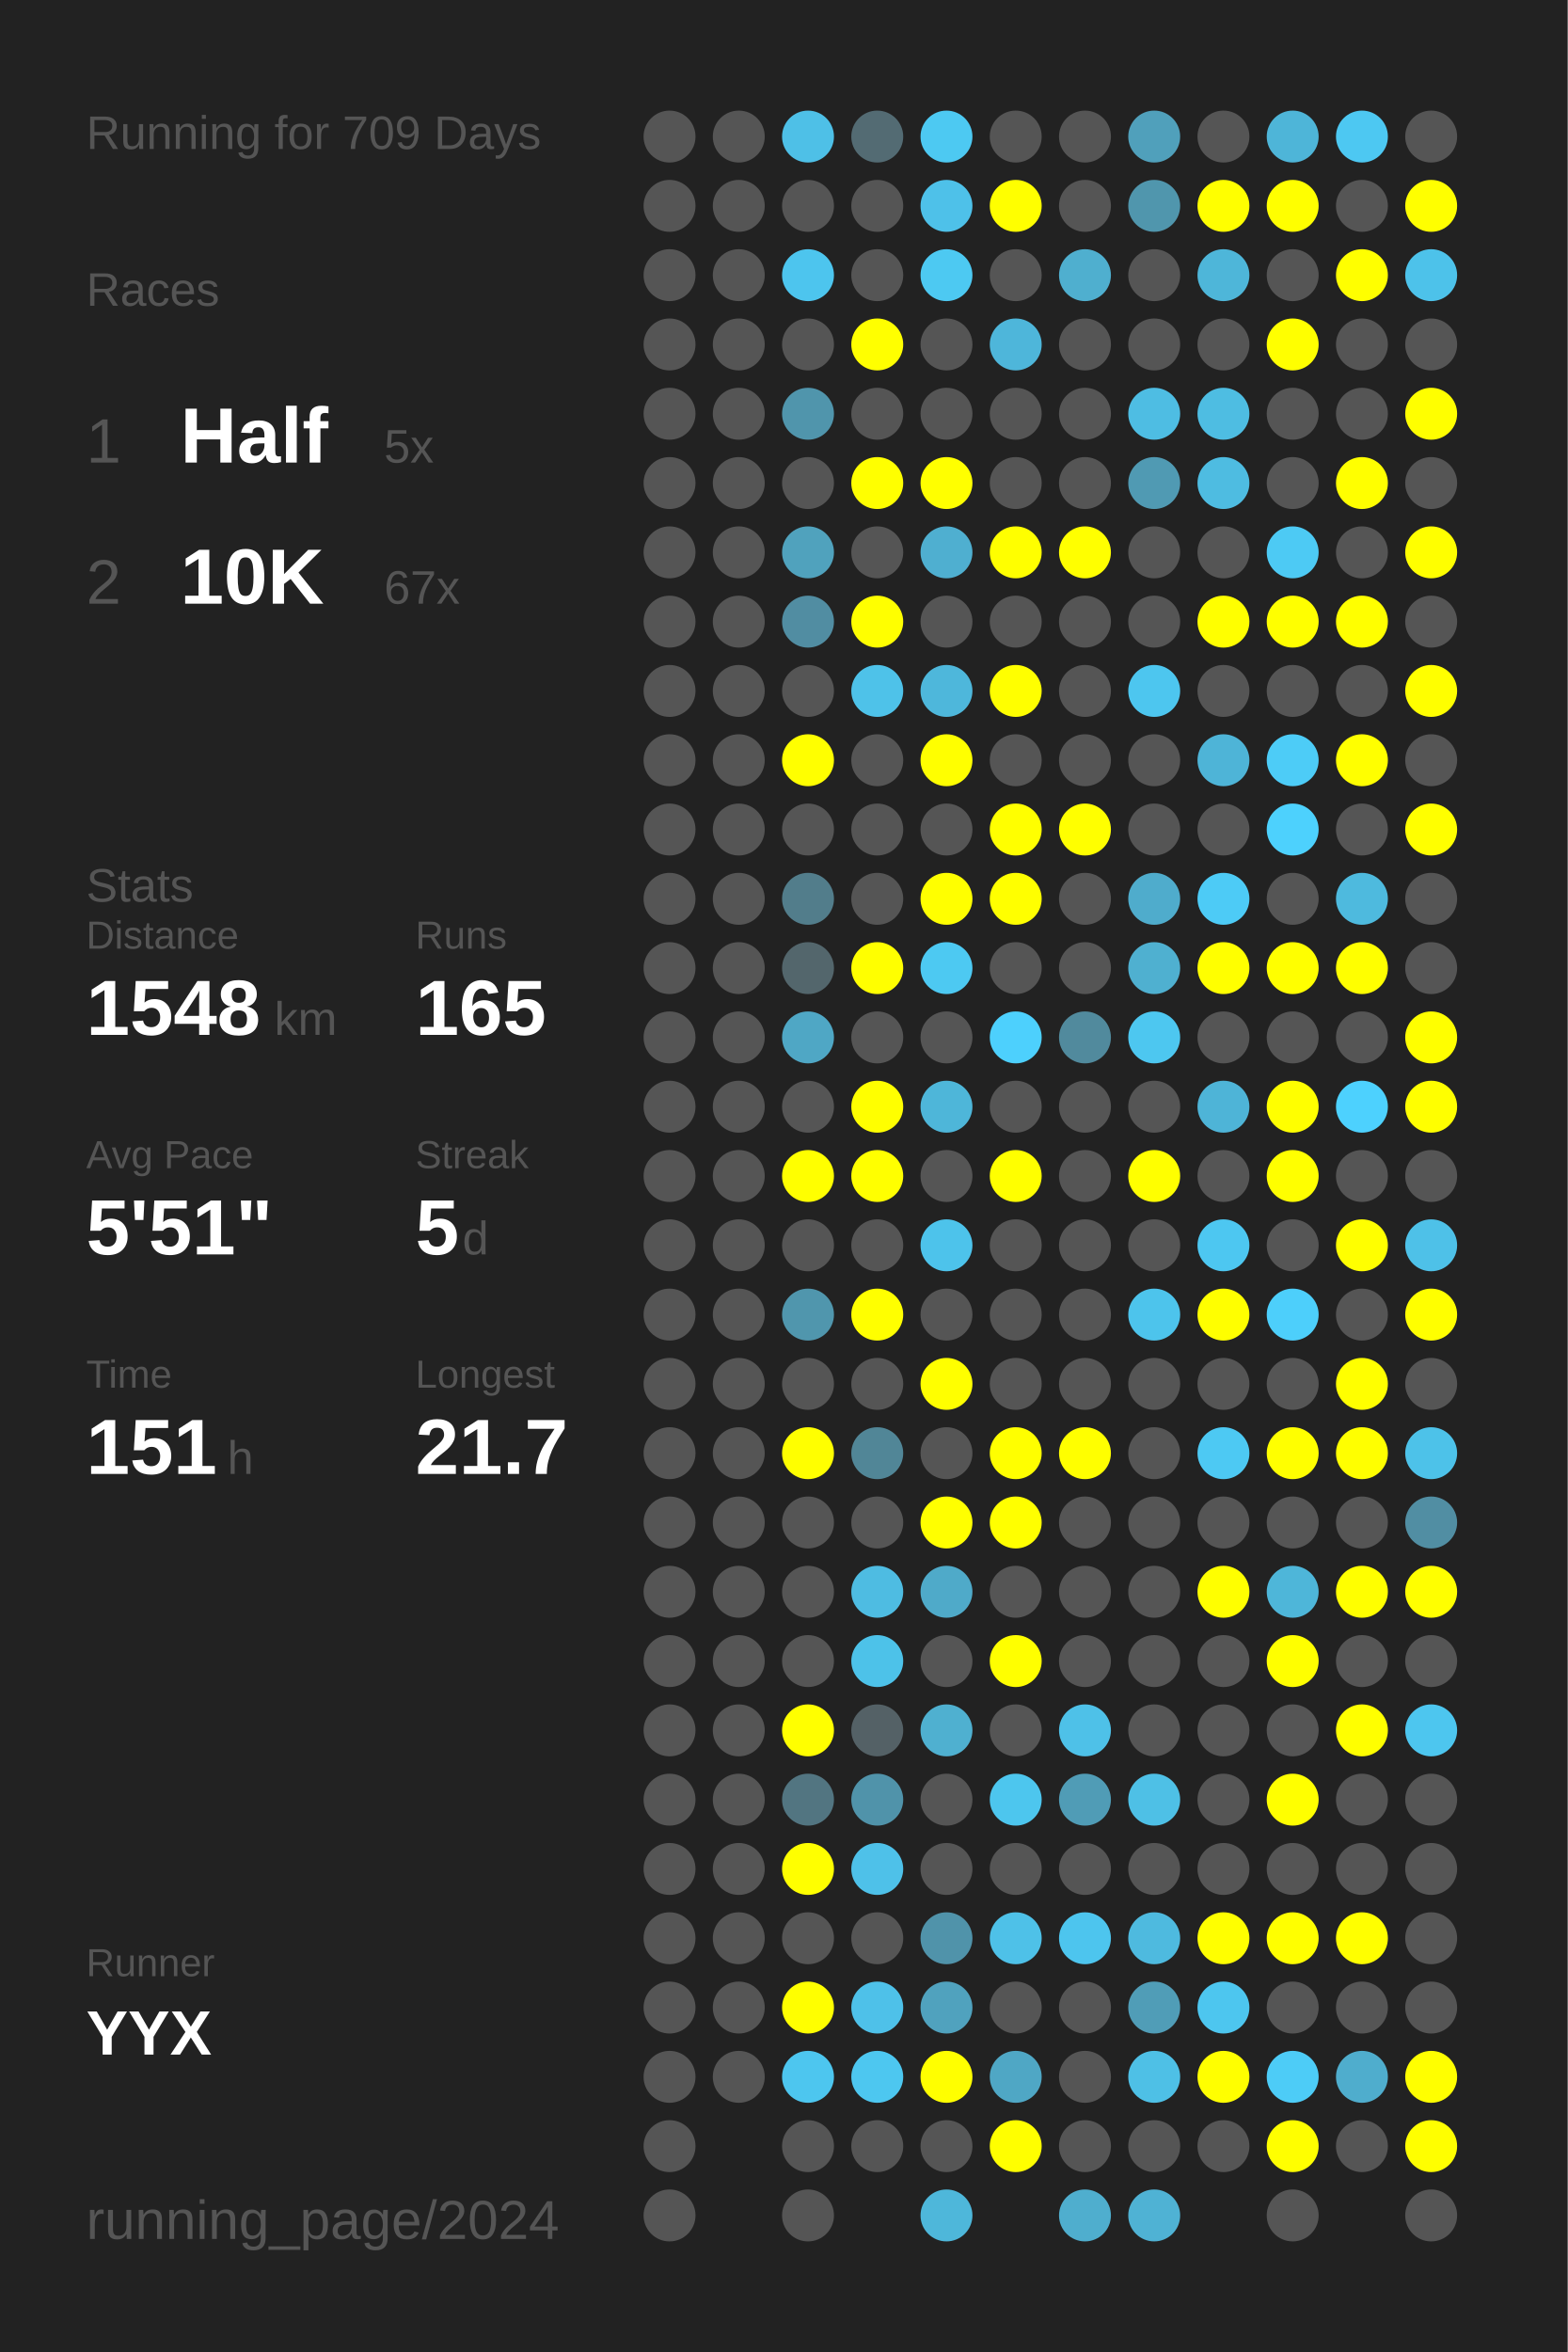
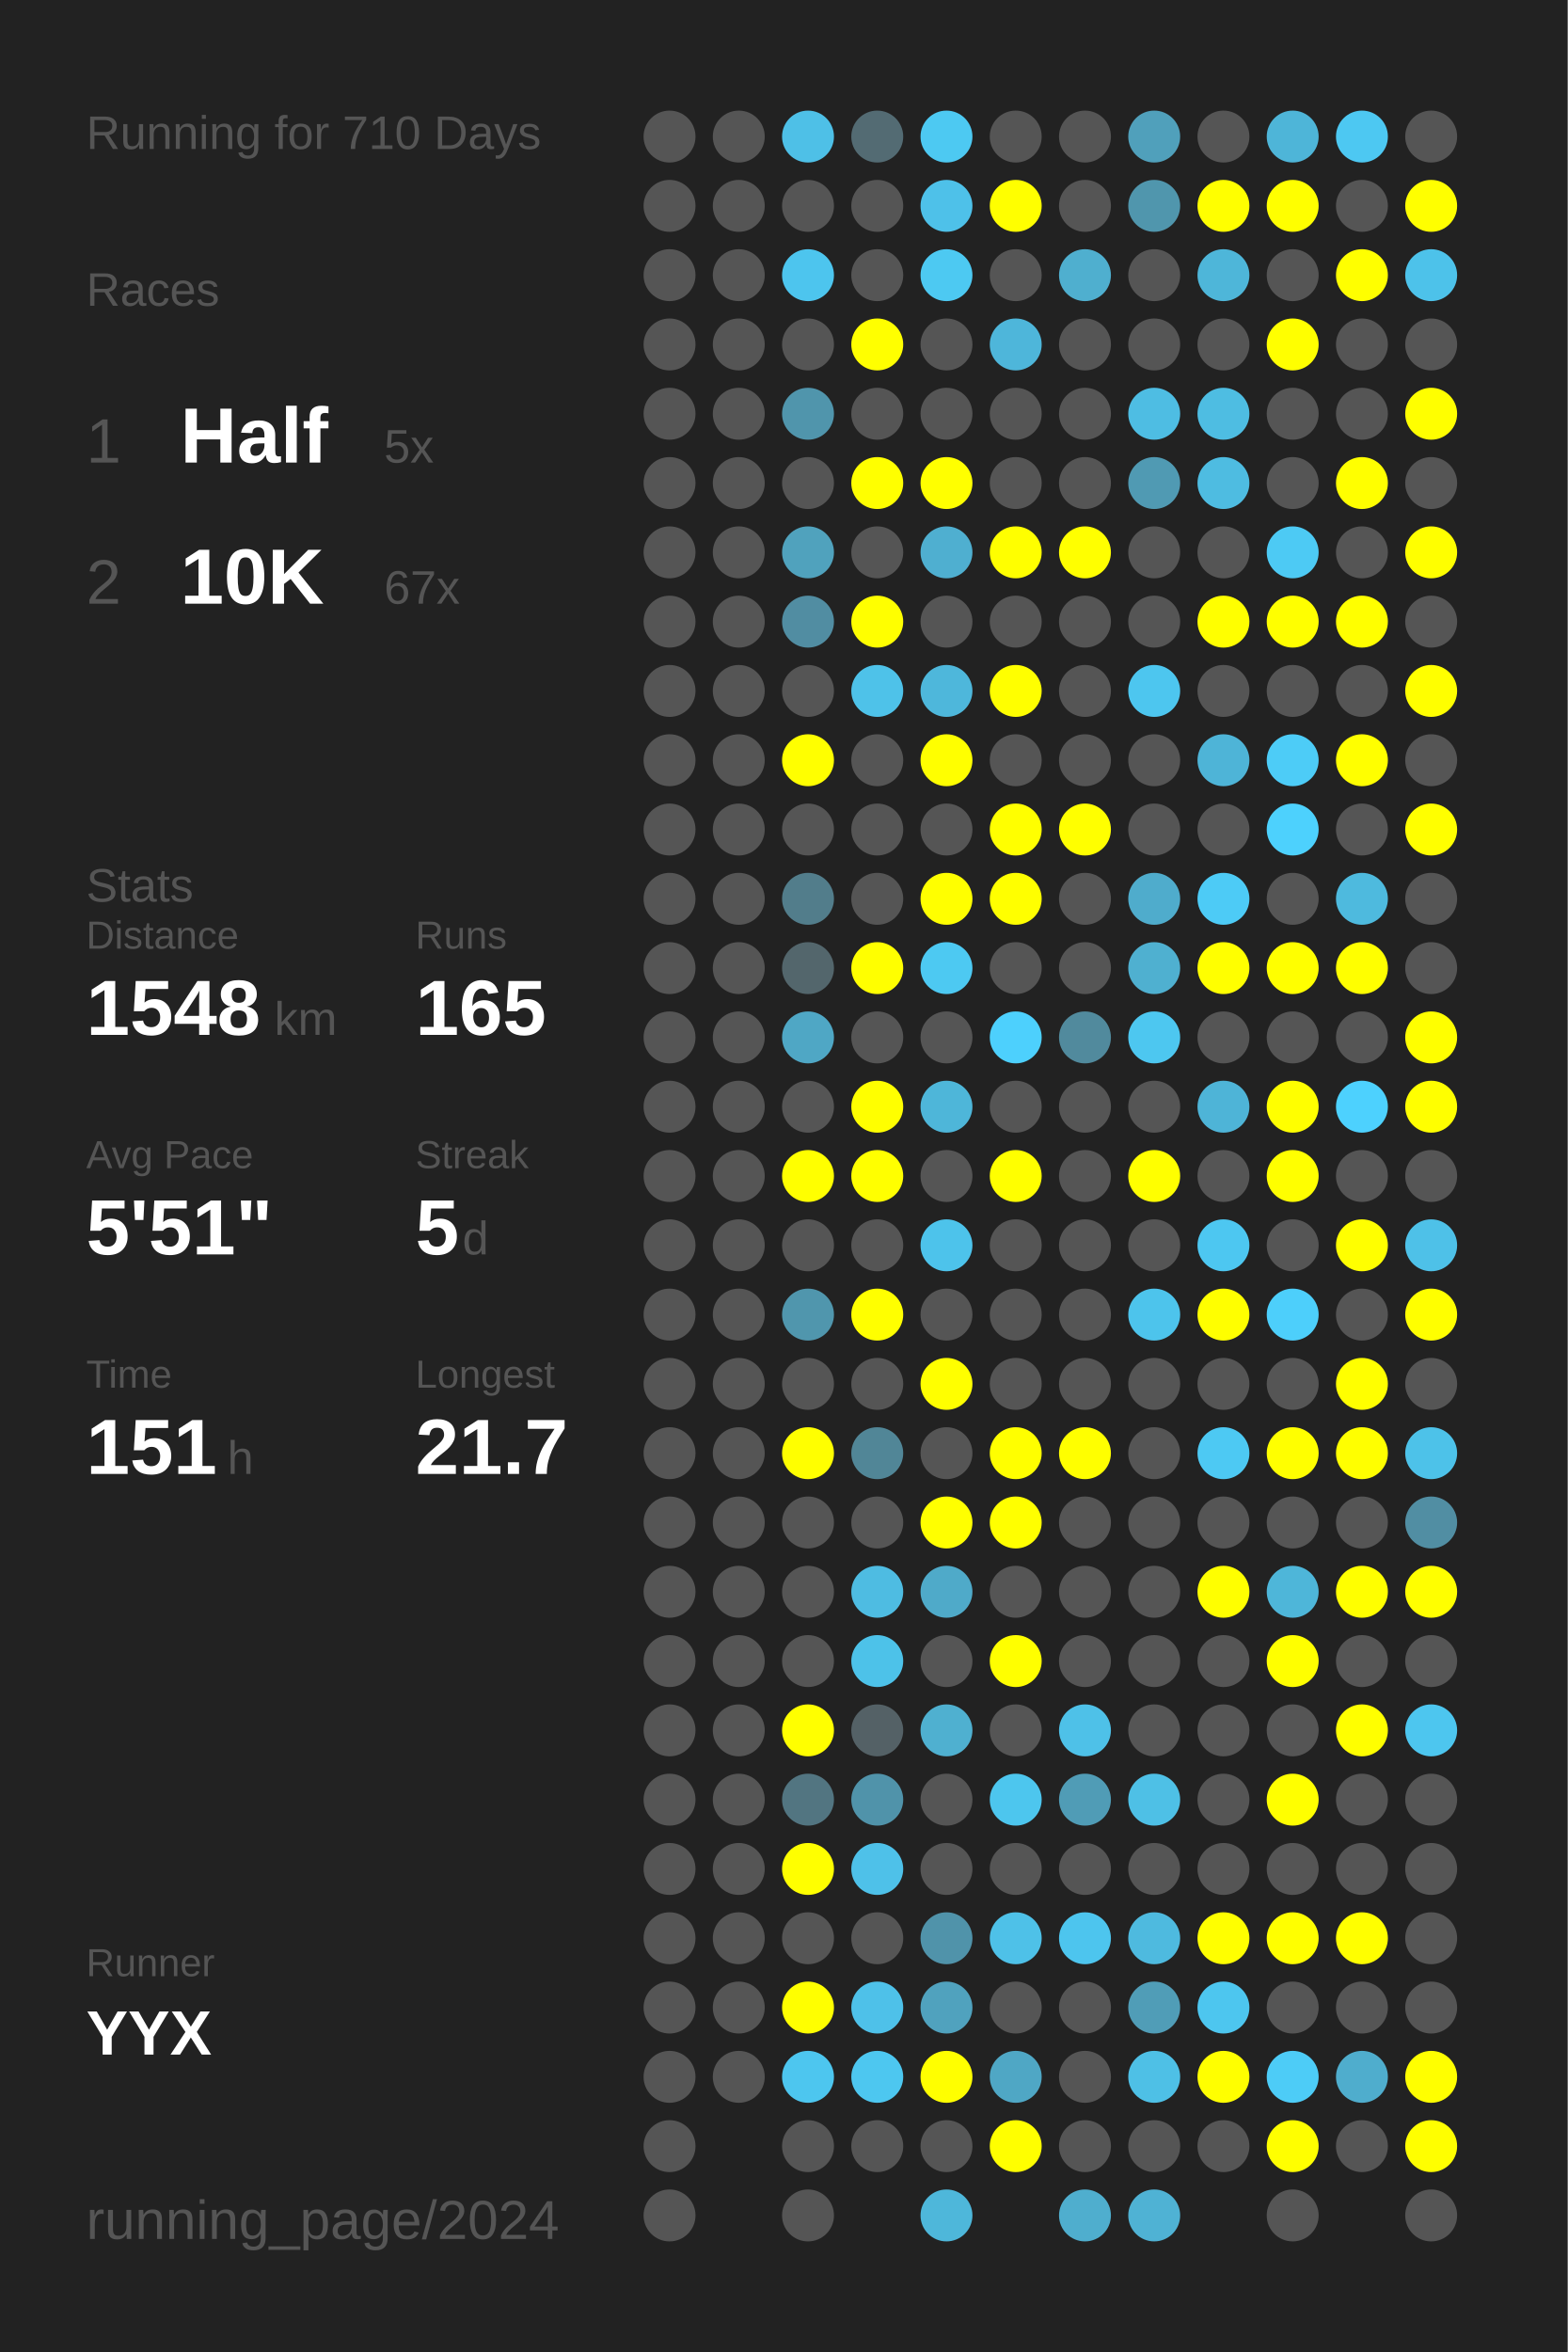
<svg xmlns="http://www.w3.org/2000/svg" baseProfile="full" height="300mm" version="1.1" viewBox="0,0,200,300" width="200mm">
  <defs />
  <rect fill="#222222" height="300" width="200" x="0" y="0" />
-   <text fill="#555555" style="font-size:6px; font-family:Arial;" x="11" y="19">Running for 709 Days</text>
+   <text fill="#555555" style="font-size:6px; font-family:Arial;" x="11" y="19">Running for 710 Days</text>
  <text fill="#555555" style="font-size:6px; font-family:Arial;" x="11" y="39">Races</text>
  <text fill="#555555" style="font-size:8px; font-family:Arial;" x="11" y="59">1</text>
  <text fill="#FFFFFF" style="font-size:10px; font-family:Arial; font-weight:bold;" x="23" y="59">Half</text>
  <text fill="#555555" style="font-size:6px; font-family:Arial;" x="49" y="59">5x</text>
  <text fill="#555555" style="font-size:8px; font-family:Arial;" x="11" y="77">2</text>
  <text fill="#FFFFFF" style="font-size:10px; font-family:Arial; font-weight:bold;" x="23" y="77">10K</text>
  <text fill="#555555" style="font-size:6px; font-family:Arial;" x="49" y="77">67x</text>
  <text fill="#555555" style="font-size:6px; font-family:Arial;" x="11" y="115">Stats</text>
  <text fill="#555555" style="font-size:5px; font-family:Arial;" x="11" y="121">Distance</text>
  <text fill="#FFFFFF" style="font-size:10px; font-family:Arial; font-weight:bold;" x="11" y="132">1548</text>
  <text fill="#555555" style="font-size:6px; font-family:Arial;" x="35" y="132">km</text>
  <text fill="#555555" style="font-size:5px; font-family:Arial;" x="53" y="121">Runs</text>
  <text fill="#FFFFFF" style="font-size:10px; font-family:Arial; font-weight:bold;" x="53" y="132">165</text>
  <text fill="#555555" style="font-size:5px; font-family:Arial;" x="11" y="149">Avg Pace</text>
  <text fill="#FFFFFF" style="font-size:10px; font-family:Arial; font-weight:bold;" x="11" y="160">5'51"</text>
  <text fill="#555555" style="font-size:5px; font-family:Arial;" x="53" y="149">Streak</text>
  <text fill="#FFFFFF" style="font-size:10px; font-family:Arial; font-weight:bold;" x="53" y="160">5</text>
  <text fill="#555555" style="font-size:6px; font-family:Arial;" x="59" y="160">d</text>
  <text fill="#555555" style="font-size:5px; font-family:Arial;" x="11" y="177">Time</text>
  <text fill="#FFFFFF" style="font-size:10px; font-family:Arial; font-weight:bold;" x="11" y="188">151</text>
  <text fill="#555555" style="font-size:6px; font-family:Arial;" x="29" y="188">h</text>
  <text fill="#555555" style="font-size:5px; font-family:Arial;" x="53" y="177">Longest</text>
  <text fill="#FFFFFF" style="font-size:10px; font-family:Arial; font-weight:bold;" x="53" y="188">21.7</text>
  <text fill="#555555" style="font-size:5px; font-family:Arial;" x="11" y="252.065">Runner</text>
  <text fill="#FFFFFF" style="font-size:8px; font-family:Arial; font-weight:bold;" x="11" y="262.065">YYX</text>
  <text fill="#555555" style="font-size:7px; font-family:Arial;" x="11" y="285.581">running_page/2024</text>
  <circle cx="85.417" cy="17.419" fill="#555555" r="3.312" />
  <circle cx="85.417" cy="26.258" fill="#555555" r="3.312" />
  <circle cx="85.417" cy="35.097" fill="#555555" r="3.312" />
  <circle cx="85.417" cy="43.935" fill="#555555" r="3.312" />
  <circle cx="85.417" cy="52.774" fill="#555555" r="3.312" />
  <circle cx="85.417" cy="61.613" fill="#555555" r="3.312" />
  <circle cx="85.417" cy="70.452" fill="#555555" r="3.312" />
  <circle cx="85.417" cy="79.29" fill="#555555" r="3.312" />
  <circle cx="85.417" cy="88.129" fill="#555555" r="3.312" />
  <circle cx="85.417" cy="96.968" fill="#555555" r="3.312" />
  <circle cx="85.417" cy="105.806" fill="#555555" r="3.312" />
  <circle cx="85.417" cy="114.645" fill="#555555" r="3.312" />
  <circle cx="85.417" cy="123.484" fill="#555555" r="3.312" />
  <circle cx="85.417" cy="132.323" fill="#555555" r="3.312" />
  <circle cx="85.417" cy="141.161" fill="#555555" r="3.312" />
  <circle cx="85.417" cy="150" fill="#555555" r="3.312" />
  <circle cx="85.417" cy="158.839" fill="#555555" r="3.312" />
  <circle cx="85.417" cy="167.677" fill="#555555" r="3.312" />
  <circle cx="85.417" cy="176.516" fill="#555555" r="3.312" />
  <circle cx="85.417" cy="185.355" fill="#555555" r="3.312" />
  <circle cx="85.417" cy="194.194" fill="#555555" r="3.312" />
  <circle cx="85.417" cy="203.032" fill="#555555" r="3.312" />
  <circle cx="85.417" cy="211.871" fill="#555555" r="3.312" />
  <circle cx="85.417" cy="220.71" fill="#555555" r="3.312" />
  <circle cx="85.417" cy="229.548" fill="#555555" r="3.312" />
  <circle cx="85.417" cy="238.387" fill="#555555" r="3.312" />
  <circle cx="85.417" cy="247.226" fill="#555555" r="3.312" />
  <circle cx="85.417" cy="256.065" fill="#555555" r="3.312" />
  <circle cx="85.417" cy="264.903" fill="#555555" r="3.312" />
  <circle cx="85.417" cy="273.742" fill="#555555" r="3.312" />
  <circle cx="85.417" cy="282.581" fill="#555555" r="3.312" />
  <circle cx="94.25" cy="17.419" fill="#555555" r="3.312" />
  <circle cx="94.25" cy="26.258" fill="#555555" r="3.312" />
  <circle cx="94.25" cy="35.097" fill="#555555" r="3.312" />
  <circle cx="94.25" cy="43.935" fill="#555555" r="3.312" />
  <circle cx="94.25" cy="52.774" fill="#555555" r="3.312" />
  <circle cx="94.25" cy="61.613" fill="#555555" r="3.312" />
  <circle cx="94.25" cy="70.452" fill="#555555" r="3.312" />
  <circle cx="94.25" cy="79.29" fill="#555555" r="3.312" />
  <circle cx="94.25" cy="88.129" fill="#555555" r="3.312" />
  <circle cx="94.25" cy="96.968" fill="#555555" r="3.312" />
  <circle cx="94.25" cy="105.806" fill="#555555" r="3.312" />
  <circle cx="94.25" cy="114.645" fill="#555555" r="3.312" />
  <circle cx="94.25" cy="123.484" fill="#555555" r="3.312" />
  <circle cx="94.25" cy="132.323" fill="#555555" r="3.312" />
  <circle cx="94.25" cy="141.161" fill="#555555" r="3.312" />
  <circle cx="94.25" cy="150" fill="#555555" r="3.312" />
  <circle cx="94.25" cy="158.839" fill="#555555" r="3.312" />
  <circle cx="94.25" cy="167.677" fill="#555555" r="3.312" />
  <circle cx="94.25" cy="176.516" fill="#555555" r="3.312" />
  <circle cx="94.25" cy="185.355" fill="#555555" r="3.312" />
  <circle cx="94.25" cy="194.194" fill="#555555" r="3.312" />
  <circle cx="94.25" cy="203.032" fill="#555555" r="3.312" />
  <circle cx="94.25" cy="211.871" fill="#555555" r="3.312" />
  <circle cx="94.25" cy="220.71" fill="#555555" r="3.312" />
  <circle cx="94.25" cy="229.548" fill="#555555" r="3.312" />
  <circle cx="94.25" cy="238.387" fill="#555555" r="3.312" />
  <circle cx="94.25" cy="247.226" fill="#555555" r="3.312" />
  <circle cx="94.25" cy="256.065" fill="#555555" r="3.312" />
  <circle cx="94.25" cy="264.903" fill="#555555" r="3.312" />
  <circle cx="103.083" cy="17.419" fill="#4ec0e7" r="3.312" />
  <circle cx="103.083" cy="26.258" fill="#555555" r="3.312" />
  <circle cx="103.083" cy="35.097" fill="#4dc5ee" r="3.312" />
  <circle cx="103.083" cy="43.935" fill="#555555" r="3.312" />
  <circle cx="103.083" cy="52.774" fill="#5095ac" r="3.312" />
  <circle cx="103.083" cy="61.613" fill="#555555" r="3.312" />
  <circle cx="103.083" cy="70.452" fill="#50a2bd" r="3.312" />
  <circle cx="103.083" cy="79.29" fill="#518da2" r="3.312" />
  <circle cx="103.083" cy="88.129" fill="#555555" r="3.312" />
  <circle cx="103.083" cy="96.968" fill="#FFFF00" r="3.312" />
  <circle cx="103.083" cy="105.806" fill="#555555" r="3.312" />
  <circle cx="103.083" cy="114.645" fill="#527d8b" r="3.312" />
  <circle cx="103.083" cy="123.484" fill="#53666c" r="3.312" />
  <circle cx="103.083" cy="132.323" fill="#4fa7c5" r="3.312" />
  <circle cx="103.083" cy="141.161" fill="#555555" r="3.312" />
  <circle cx="103.083" cy="150" fill="#FFFF00" r="3.312" />
  <circle cx="103.083" cy="158.839" fill="#555555" r="3.312" />
  <circle cx="103.083" cy="167.677" fill="#5096ad" r="3.312" />
  <circle cx="103.083" cy="176.516" fill="#555555" r="3.312" />
  <circle cx="103.083" cy="185.355" fill="#FFFF00" r="3.312" />
  <circle cx="103.083" cy="194.194" fill="#555555" r="3.312" />
  <circle cx="103.083" cy="203.032" fill="#555555" r="3.312" />
  <circle cx="103.083" cy="211.871" fill="#555555" r="3.312" />
  <circle cx="103.083" cy="220.71" fill="#FFFF00" r="3.312" />
  <circle cx="103.083" cy="229.548" fill="#527581" r="3.312" />
  <circle cx="103.083" cy="238.387" fill="#FFFF00" r="3.312" />
  <circle cx="103.083" cy="247.226" fill="#555555" r="3.312" />
  <circle cx="103.083" cy="256.065" fill="#FFFF00" r="3.312" />
  <circle cx="103.083" cy="264.903" fill="#4dc6ef" r="3.312" />
  <circle cx="103.083" cy="273.742" fill="#555555" r="3.312" />
  <circle cx="103.083" cy="282.581" fill="#555555" r="3.312" />
  <circle cx="111.917" cy="17.419" fill="#536b73" r="3.312" />
  <circle cx="111.917" cy="26.258" fill="#555555" r="3.312" />
  <circle cx="111.917" cy="35.097" fill="#555555" r="3.312" />
  <circle cx="111.917" cy="43.935" fill="#FFFF00" r="3.312" />
  <circle cx="111.917" cy="52.774" fill="#555555" r="3.312" />
  <circle cx="111.917" cy="61.613" fill="#FFFF00" r="3.312" />
  <circle cx="111.917" cy="70.452" fill="#555555" r="3.312" />
  <circle cx="111.917" cy="79.29" fill="#FFFF00" r="3.312" />
  <circle cx="111.917" cy="88.129" fill="#4ec2e9" r="3.312" />
  <circle cx="111.917" cy="96.968" fill="#555555" r="3.312" />
  <circle cx="111.917" cy="105.806" fill="#555555" r="3.312" />
  <circle cx="111.917" cy="114.645" fill="#555555" r="3.312" />
  <circle cx="111.917" cy="123.484" fill="#FFFF00" r="3.312" />
  <circle cx="111.917" cy="132.323" fill="#555555" r="3.312" />
  <circle cx="111.917" cy="141.161" fill="#FFFF00" r="3.312" />
  <circle cx="111.917" cy="150" fill="#FFFF00" r="3.312" />
  <circle cx="111.917" cy="158.839" fill="#555555" r="3.312" />
  <circle cx="111.917" cy="167.677" fill="#FFFF00" r="3.312" />
  <circle cx="111.917" cy="176.516" fill="#555555" r="3.312" />
  <circle cx="111.917" cy="185.355" fill="#518697" r="3.312" />
  <circle cx="111.917" cy="194.194" fill="#555555" r="3.312" />
  <circle cx="111.917" cy="203.032" fill="#4ebce2" r="3.312" />
  <circle cx="111.917" cy="211.871" fill="#4dc2e9" r="3.312" />
  <circle cx="111.917" cy="220.71" fill="#546166" r="3.312" />
  <circle cx="111.917" cy="229.548" fill="#5093aa" r="3.312" />
  <circle cx="111.917" cy="238.387" fill="#4ec1e9" r="3.312" />
  <circle cx="111.917" cy="247.226" fill="#555555" r="3.312" />
  <circle cx="111.917" cy="256.065" fill="#4ec1e9" r="3.312" />
  <circle cx="111.917" cy="264.903" fill="#4dc7f0" r="3.312" />
  <circle cx="111.917" cy="273.742" fill="#555555" r="3.312" />
  <circle cx="120.75" cy="17.419" fill="#4dc9f2" r="3.312" />
  <circle cx="120.75" cy="26.258" fill="#4ec1e9" r="3.312" />
  <circle cx="120.75" cy="35.097" fill="#4dc9f2" r="3.312" />
  <circle cx="120.75" cy="43.935" fill="#555555" r="3.312" />
  <circle cx="120.75" cy="52.774" fill="#555555" r="3.312" />
  <circle cx="120.75" cy="61.613" fill="#FFFF00" r="3.312" />
  <circle cx="120.75" cy="70.452" fill="#4fafd0" r="3.312" />
  <circle cx="120.75" cy="79.29" fill="#555555" r="3.312" />
  <circle cx="120.75" cy="88.129" fill="#4eb7db" r="3.312" />
  <circle cx="120.75" cy="96.968" fill="#FFFF00" r="3.312" />
  <circle cx="120.75" cy="105.806" fill="#555555" r="3.312" />
  <circle cx="120.75" cy="114.645" fill="#FFFF00" r="3.312" />
  <circle cx="120.75" cy="123.484" fill="#4dc9f2" r="3.312" />
  <circle cx="120.75" cy="132.323" fill="#555555" r="3.312" />
  <circle cx="120.75" cy="141.161" fill="#4eb6d9" r="3.312" />
  <circle cx="120.75" cy="150" fill="#555555" r="3.312" />
  <circle cx="120.75" cy="158.839" fill="#4dc3eb" r="3.312" />
  <circle cx="120.75" cy="167.677" fill="#555555" r="3.312" />
  <circle cx="120.75" cy="176.516" fill="#FFFF00" r="3.312" />
  <circle cx="120.75" cy="185.355" fill="#555555" r="3.312" />
  <circle cx="120.75" cy="194.194" fill="#FFFF00" r="3.312" />
  <circle cx="120.75" cy="203.032" fill="#4faac9" r="3.312" />
  <circle cx="120.75" cy="211.871" fill="#555555" r="3.312" />
  <circle cx="120.75" cy="220.71" fill="#4fb0d0" r="3.312" />
  <circle cx="120.75" cy="229.548" fill="#555555" r="3.312" />
  <circle cx="120.75" cy="238.387" fill="#555555" r="3.312" />
  <circle cx="120.75" cy="247.226" fill="#5093aa" r="3.312" />
  <circle cx="120.75" cy="256.065" fill="#50a2be" r="3.312" />
  <circle cx="120.75" cy="264.903" fill="#FFFF00" r="3.312" />
  <circle cx="120.75" cy="273.742" fill="#555555" r="3.312" />
  <circle cx="120.75" cy="282.581" fill="#4eb7da" r="3.312" />
  <circle cx="129.583" cy="17.419" fill="#555555" r="3.312" />
  <circle cx="129.583" cy="26.258" fill="#FFFF00" r="3.312" />
  <circle cx="129.583" cy="35.097" fill="#555555" r="3.312" />
  <circle cx="129.583" cy="43.935" fill="#4eb6da" r="3.312" />
  <circle cx="129.583" cy="52.774" fill="#555555" r="3.312" />
  <circle cx="129.583" cy="61.613" fill="#555555" r="3.312" />
  <circle cx="129.583" cy="70.452" fill="#FFFF00" r="3.312" />
  <circle cx="129.583" cy="79.29" fill="#555555" r="3.312" />
  <circle cx="129.583" cy="88.129" fill="#FFFF00" r="3.312" />
  <circle cx="129.583" cy="96.968" fill="#555555" r="3.312" />
  <circle cx="129.583" cy="105.806" fill="#FFFF00" r="3.312" />
  <circle cx="129.583" cy="114.645" fill="#FFFF00" r="3.312" />
  <circle cx="129.583" cy="123.484" fill="#555555" r="3.312" />
  <circle cx="129.583" cy="132.323" fill="#4dd0fd" r="3.312" />
  <circle cx="129.583" cy="141.161" fill="#555555" r="3.312" />
  <circle cx="129.583" cy="150" fill="#FFFF00" r="3.312" />
  <circle cx="129.583" cy="158.839" fill="#555555" r="3.312" />
  <circle cx="129.583" cy="167.677" fill="#555555" r="3.312" />
  <circle cx="129.583" cy="176.516" fill="#555555" r="3.312" />
  <circle cx="129.583" cy="185.355" fill="#FFFF00" r="3.312" />
  <circle cx="129.583" cy="194.194" fill="#FFFF00" r="3.312" />
  <circle cx="129.583" cy="203.032" fill="#555555" r="3.312" />
  <circle cx="129.583" cy="211.871" fill="#FFFF00" r="3.312" />
  <circle cx="129.583" cy="220.71" fill="#555555" r="3.312" />
  <circle cx="129.583" cy="229.548" fill="#4dc6ee" r="3.312" />
  <circle cx="129.583" cy="238.387" fill="#555555" r="3.312" />
  <circle cx="129.583" cy="247.226" fill="#4ec1e8" r="3.312" />
  <circle cx="129.583" cy="256.065" fill="#555555" r="3.312" />
  <circle cx="129.583" cy="264.903" fill="#4fa7c5" r="3.312" />
  <circle cx="129.583" cy="273.742" fill="#FFFF00" r="3.312" />
  <circle cx="138.417" cy="17.419" fill="#555555" r="3.312" />
  <circle cx="138.417" cy="26.258" fill="#555555" r="3.312" />
  <circle cx="138.417" cy="35.097" fill="#4fafcf" r="3.312" />
  <circle cx="138.417" cy="43.935" fill="#555555" r="3.312" />
  <circle cx="138.417" cy="52.774" fill="#555555" r="3.312" />
  <circle cx="138.417" cy="61.613" fill="#555555" r="3.312" />
  <circle cx="138.417" cy="70.452" fill="#FFFF00" r="3.312" />
  <circle cx="138.417" cy="79.29" fill="#555555" r="3.312" />
  <circle cx="138.417" cy="88.129" fill="#555555" r="3.312" />
  <circle cx="138.417" cy="96.968" fill="#555555" r="3.312" />
  <circle cx="138.417" cy="105.806" fill="#FFFF00" r="3.312" />
  <circle cx="138.417" cy="114.645" fill="#555555" r="3.312" />
  <circle cx="138.417" cy="123.484" fill="#555555" r="3.312" />
  <circle cx="138.417" cy="132.323" fill="#518a9d" r="3.312" />
  <circle cx="138.417" cy="141.161" fill="#555555" r="3.312" />
  <circle cx="138.417" cy="150" fill="#555555" r="3.312" />
  <circle cx="138.417" cy="158.839" fill="#555555" r="3.312" />
  <circle cx="138.417" cy="167.677" fill="#555555" r="3.312" />
  <circle cx="138.417" cy="176.516" fill="#555555" r="3.312" />
  <circle cx="138.417" cy="185.355" fill="#FFFF00" r="3.312" />
  <circle cx="138.417" cy="194.194" fill="#555555" r="3.312" />
  <circle cx="138.417" cy="203.032" fill="#555555" r="3.312" />
  <circle cx="138.417" cy="211.871" fill="#555555" r="3.312" />
  <circle cx="138.417" cy="220.71" fill="#4ec1e8" r="3.312" />
  <circle cx="138.417" cy="229.548" fill="#509cb6" r="3.312" />
  <circle cx="138.417" cy="238.387" fill="#555555" r="3.312" />
  <circle cx="138.417" cy="247.226" fill="#4dc5ee" r="3.312" />
  <circle cx="138.417" cy="256.065" fill="#555555" r="3.312" />
  <circle cx="138.417" cy="264.903" fill="#555555" r="3.312" />
  <circle cx="138.417" cy="273.742" fill="#555555" r="3.312" />
  <circle cx="138.417" cy="282.581" fill="#4faece" r="3.312" />
  <circle cx="147.25" cy="17.419" fill="#50a0bb" r="3.312" />
  <circle cx="147.25" cy="26.258" fill="#5096ad" r="3.312" />
  <circle cx="147.25" cy="35.097" fill="#555555" r="3.312" />
  <circle cx="147.25" cy="43.935" fill="#555555" r="3.312" />
  <circle cx="147.25" cy="52.774" fill="#4ebde3" r="3.312" />
  <circle cx="147.25" cy="61.613" fill="#509ab3" r="3.312" />
  <circle cx="147.25" cy="70.452" fill="#555555" r="3.312" />
  <circle cx="147.25" cy="79.29" fill="#555555" r="3.312" />
  <circle cx="147.25" cy="88.129" fill="#4dc6ef" r="3.312" />
  <circle cx="147.25" cy="96.968" fill="#555555" r="3.312" />
  <circle cx="147.25" cy="105.806" fill="#555555" r="3.312" />
  <circle cx="147.25" cy="114.645" fill="#4faccc" r="3.312" />
  <circle cx="147.25" cy="123.484" fill="#4fb0d0" r="3.312" />
  <circle cx="147.25" cy="132.323" fill="#4dc7f0" r="3.312" />
  <circle cx="147.25" cy="141.161" fill="#555555" r="3.312" />
  <circle cx="147.25" cy="150" fill="#FFFF00" r="3.312" />
  <circle cx="147.25" cy="158.839" fill="#555555" r="3.312" />
  <circle cx="147.25" cy="167.677" fill="#4dc4ec" r="3.312" />
  <circle cx="147.25" cy="176.516" fill="#555555" r="3.312" />
  <circle cx="147.25" cy="185.355" fill="#555555" r="3.312" />
  <circle cx="147.25" cy="194.194" fill="#555555" r="3.312" />
  <circle cx="147.25" cy="203.032" fill="#555555" r="3.312" />
  <circle cx="147.25" cy="211.871" fill="#555555" r="3.312" />
  <circle cx="147.25" cy="220.71" fill="#555555" r="3.312" />
  <circle cx="147.25" cy="229.548" fill="#4ec0e6" r="3.312" />
  <circle cx="147.25" cy="238.387" fill="#555555" r="3.312" />
  <circle cx="147.25" cy="247.226" fill="#4ebadf" r="3.312" />
  <circle cx="147.25" cy="256.065" fill="#509db7" r="3.312" />
  <circle cx="147.25" cy="264.903" fill="#4ec0e6" r="3.312" />
  <circle cx="147.25" cy="273.742" fill="#555555" r="3.312" />
  <circle cx="147.25" cy="282.581" fill="#4fb2d4" r="3.312" />
  <circle cx="156.083" cy="17.419" fill="#555555" r="3.312" />
  <circle cx="156.083" cy="26.258" fill="#FFFF00" r="3.312" />
  <circle cx="156.083" cy="35.097" fill="#4eb6d9" r="3.312" />
  <circle cx="156.083" cy="43.935" fill="#555555" r="3.312" />
  <circle cx="156.083" cy="52.774" fill="#4ebde2" r="3.312" />
  <circle cx="156.083" cy="61.613" fill="#4ebce1" r="3.312" />
  <circle cx="156.083" cy="70.452" fill="#555555" r="3.312" />
  <circle cx="156.083" cy="79.29" fill="#FFFF00" r="3.312" />
  <circle cx="156.083" cy="88.129" fill="#555555" r="3.312" />
  <circle cx="156.083" cy="96.968" fill="#4eb4d7" r="3.312" />
  <circle cx="156.083" cy="105.806" fill="#555555" r="3.312" />
  <circle cx="156.083" cy="114.645" fill="#4dcbf6" r="3.312" />
  <circle cx="156.083" cy="123.484" fill="#FFFF00" r="3.312" />
  <circle cx="156.083" cy="132.323" fill="#555555" r="3.312" />
  <circle cx="156.083" cy="141.161" fill="#4eb4d7" r="3.312" />
  <circle cx="156.083" cy="150" fill="#555555" r="3.312" />
  <circle cx="156.083" cy="158.839" fill="#4dc7f1" r="3.312" />
  <circle cx="156.083" cy="167.677" fill="#FFFF00" r="3.312" />
  <circle cx="156.083" cy="176.516" fill="#555555" r="3.312" />
  <circle cx="156.083" cy="185.355" fill="#4dc9f3" r="3.312" />
  <circle cx="156.083" cy="194.194" fill="#555555" r="3.312" />
  <circle cx="156.083" cy="203.032" fill="#FFFF00" r="3.312" />
  <circle cx="156.083" cy="211.871" fill="#555555" r="3.312" />
  <circle cx="156.083" cy="220.71" fill="#555555" r="3.312" />
  <circle cx="156.083" cy="229.548" fill="#555555" r="3.312" />
  <circle cx="156.083" cy="238.387" fill="#555555" r="3.312" />
  <circle cx="156.083" cy="247.226" fill="#FFFF00" r="3.312" />
  <circle cx="156.083" cy="256.065" fill="#4dc6ef" r="3.312" />
  <circle cx="156.083" cy="264.903" fill="#FFFF00" r="3.312" />
  <circle cx="156.083" cy="273.742" fill="#555555" r="3.312" />
  <circle cx="164.917" cy="17.419" fill="#4eb5d8" r="3.312" />
  <circle cx="164.917" cy="26.258" fill="#FFFF00" r="3.312" />
  <circle cx="164.917" cy="35.097" fill="#555555" r="3.312" />
  <circle cx="164.917" cy="43.935" fill="#FFFF00" r="3.312" />
  <circle cx="164.917" cy="52.774" fill="#555555" r="3.312" />
  <circle cx="164.917" cy="61.613" fill="#555555" r="3.312" />
  <circle cx="164.917" cy="70.452" fill="#4dcaf4" r="3.312" />
  <circle cx="164.917" cy="79.29" fill="#FFFF00" r="3.312" />
  <circle cx="164.917" cy="88.129" fill="#555555" r="3.312" />
  <circle cx="164.917" cy="96.968" fill="#4dccf7" r="3.312" />
  <circle cx="164.917" cy="105.806" fill="#4dd1fd" r="3.312" />
  <circle cx="164.917" cy="114.645" fill="#555555" r="3.312" />
  <circle cx="164.917" cy="123.484" fill="#FFFF00" r="3.312" />
  <circle cx="164.917" cy="132.323" fill="#555555" r="3.312" />
  <circle cx="164.917" cy="141.161" fill="#FFFF00" r="3.312" />
  <circle cx="164.917" cy="150" fill="#FFFF00" r="3.312" />
  <circle cx="164.917" cy="158.839" fill="#555555" r="3.312" />
  <circle cx="164.917" cy="167.677" fill="#4dcffb" r="3.312" />
  <circle cx="164.917" cy="176.516" fill="#555555" r="3.312" />
  <circle cx="164.917" cy="185.355" fill="#FFFF00" r="3.312" />
  <circle cx="164.917" cy="194.194" fill="#555555" r="3.312" />
  <circle cx="164.917" cy="203.032" fill="#4eb6d9" r="3.312" />
  <circle cx="164.917" cy="211.871" fill="#FFFF00" r="3.312" />
  <circle cx="164.917" cy="220.71" fill="#555555" r="3.312" />
  <circle cx="164.917" cy="229.548" fill="#FFFF00" r="3.312" />
  <circle cx="164.917" cy="238.387" fill="#555555" r="3.312" />
  <circle cx="164.917" cy="247.226" fill="#FFFF00" r="3.312" />
  <circle cx="164.917" cy="256.065" fill="#555555" r="3.312" />
  <circle cx="164.917" cy="264.903" fill="#4dccf7" r="3.312" />
  <circle cx="164.917" cy="273.742" fill="#FFFF00" r="3.312" />
  <circle cx="164.917" cy="282.581" fill="#555555" r="3.312" />
  <circle cx="173.75" cy="17.419" fill="#4dc8f2" r="3.312" />
  <circle cx="173.75" cy="26.258" fill="#555555" r="3.312" />
  <circle cx="173.75" cy="35.097" fill="#FFFF00" r="3.312" />
  <circle cx="173.75" cy="43.935" fill="#555555" r="3.312" />
  <circle cx="173.75" cy="52.774" fill="#555555" r="3.312" />
  <circle cx="173.75" cy="61.613" fill="#FFFF00" r="3.312" />
  <circle cx="173.75" cy="70.452" fill="#555555" r="3.312" />
  <circle cx="173.75" cy="79.29" fill="#FFFF00" r="3.312" />
  <circle cx="173.75" cy="88.129" fill="#555555" r="3.312" />
  <circle cx="173.75" cy="96.968" fill="#FFFF00" r="3.312" />
  <circle cx="173.75" cy="105.806" fill="#555555" r="3.312" />
  <circle cx="173.75" cy="114.645" fill="#4ebade" r="3.312" />
  <circle cx="173.75" cy="123.484" fill="#FFFF00" r="3.312" />
  <circle cx="173.75" cy="132.323" fill="#555555" r="3.312" />
  <circle cx="173.75" cy="141.161" fill="#4dd1fe" r="3.312" />
  <circle cx="173.75" cy="150" fill="#555555" r="3.312" />
  <circle cx="173.75" cy="158.839" fill="#FFFF00" r="3.312" />
  <circle cx="173.75" cy="167.677" fill="#555555" r="3.312" />
  <circle cx="173.75" cy="176.516" fill="#FFFF00" r="3.312" />
  <circle cx="173.75" cy="185.355" fill="#FFFF00" r="3.312" />
  <circle cx="173.75" cy="194.194" fill="#555555" r="3.312" />
  <circle cx="173.75" cy="203.032" fill="#FFFF00" r="3.312" />
  <circle cx="173.75" cy="211.871" fill="#555555" r="3.312" />
  <circle cx="173.75" cy="220.71" fill="#FFFF00" r="3.312" />
  <circle cx="173.75" cy="229.548" fill="#555555" r="3.312" />
  <circle cx="173.75" cy="238.387" fill="#555555" r="3.312" />
  <circle cx="173.75" cy="247.226" fill="#FFFF00" r="3.312" />
  <circle cx="173.75" cy="256.065" fill="#555555" r="3.312" />
  <circle cx="173.75" cy="264.903" fill="#4fadcd" r="3.312" />
  <circle cx="173.75" cy="273.742" fill="#555555" r="3.312" />
  <circle cx="182.583" cy="17.419" fill="#555555" r="3.312" />
  <circle cx="182.583" cy="26.258" fill="#FFFF00" r="3.312" />
  <circle cx="182.583" cy="35.097" fill="#4dc2ea" r="3.312" />
  <circle cx="182.583" cy="43.935" fill="#555555" r="3.312" />
  <circle cx="182.583" cy="52.774" fill="#FFFF00" r="3.312" />
  <circle cx="182.583" cy="61.613" fill="#555555" r="3.312" />
  <circle cx="182.583" cy="70.452" fill="#FFFF00" r="3.312" />
  <circle cx="182.583" cy="79.29" fill="#555555" r="3.312" />
  <circle cx="182.583" cy="88.129" fill="#FFFF00" r="3.312" />
  <circle cx="182.583" cy="96.968" fill="#555555" r="3.312" />
  <circle cx="182.583" cy="105.806" fill="#FFFF00" r="3.312" />
  <circle cx="182.583" cy="114.645" fill="#555555" r="3.312" />
  <circle cx="182.583" cy="123.484" fill="#555555" r="3.312" />
  <circle cx="182.583" cy="132.323" fill="#FFFF00" r="3.312" />
  <circle cx="182.583" cy="141.161" fill="#FFFF00" r="3.312" />
  <circle cx="182.583" cy="150" fill="#555555" r="3.312" />
  <circle cx="182.583" cy="158.839" fill="#4ec1e8" r="3.312" />
  <circle cx="182.583" cy="167.677" fill="#FFFF00" r="3.312" />
  <circle cx="182.583" cy="176.516" fill="#555555" r="3.312" />
  <circle cx="182.583" cy="185.355" fill="#4dc2e9" r="3.312" />
  <circle cx="182.583" cy="194.194" fill="#518ea3" r="3.312" />
  <circle cx="182.583" cy="203.032" fill="#FFFF00" r="3.312" />
  <circle cx="182.583" cy="211.871" fill="#555555" r="3.312" />
  <circle cx="182.583" cy="220.71" fill="#4dc6ef" r="3.312" />
  <circle cx="182.583" cy="229.548" fill="#555555" r="3.312" />
  <circle cx="182.583" cy="238.387" fill="#555555" r="3.312" />
  <circle cx="182.583" cy="247.226" fill="#555555" r="3.312" />
  <circle cx="182.583" cy="256.065" fill="#555555" r="3.312" />
  <circle cx="182.583" cy="264.903" fill="#FFFF00" r="3.312" />
  <circle cx="182.583" cy="273.742" fill="#FFFF00" r="3.312" />
  <circle cx="182.583" cy="282.581" fill="#555555" r="3.312" />
</svg>
